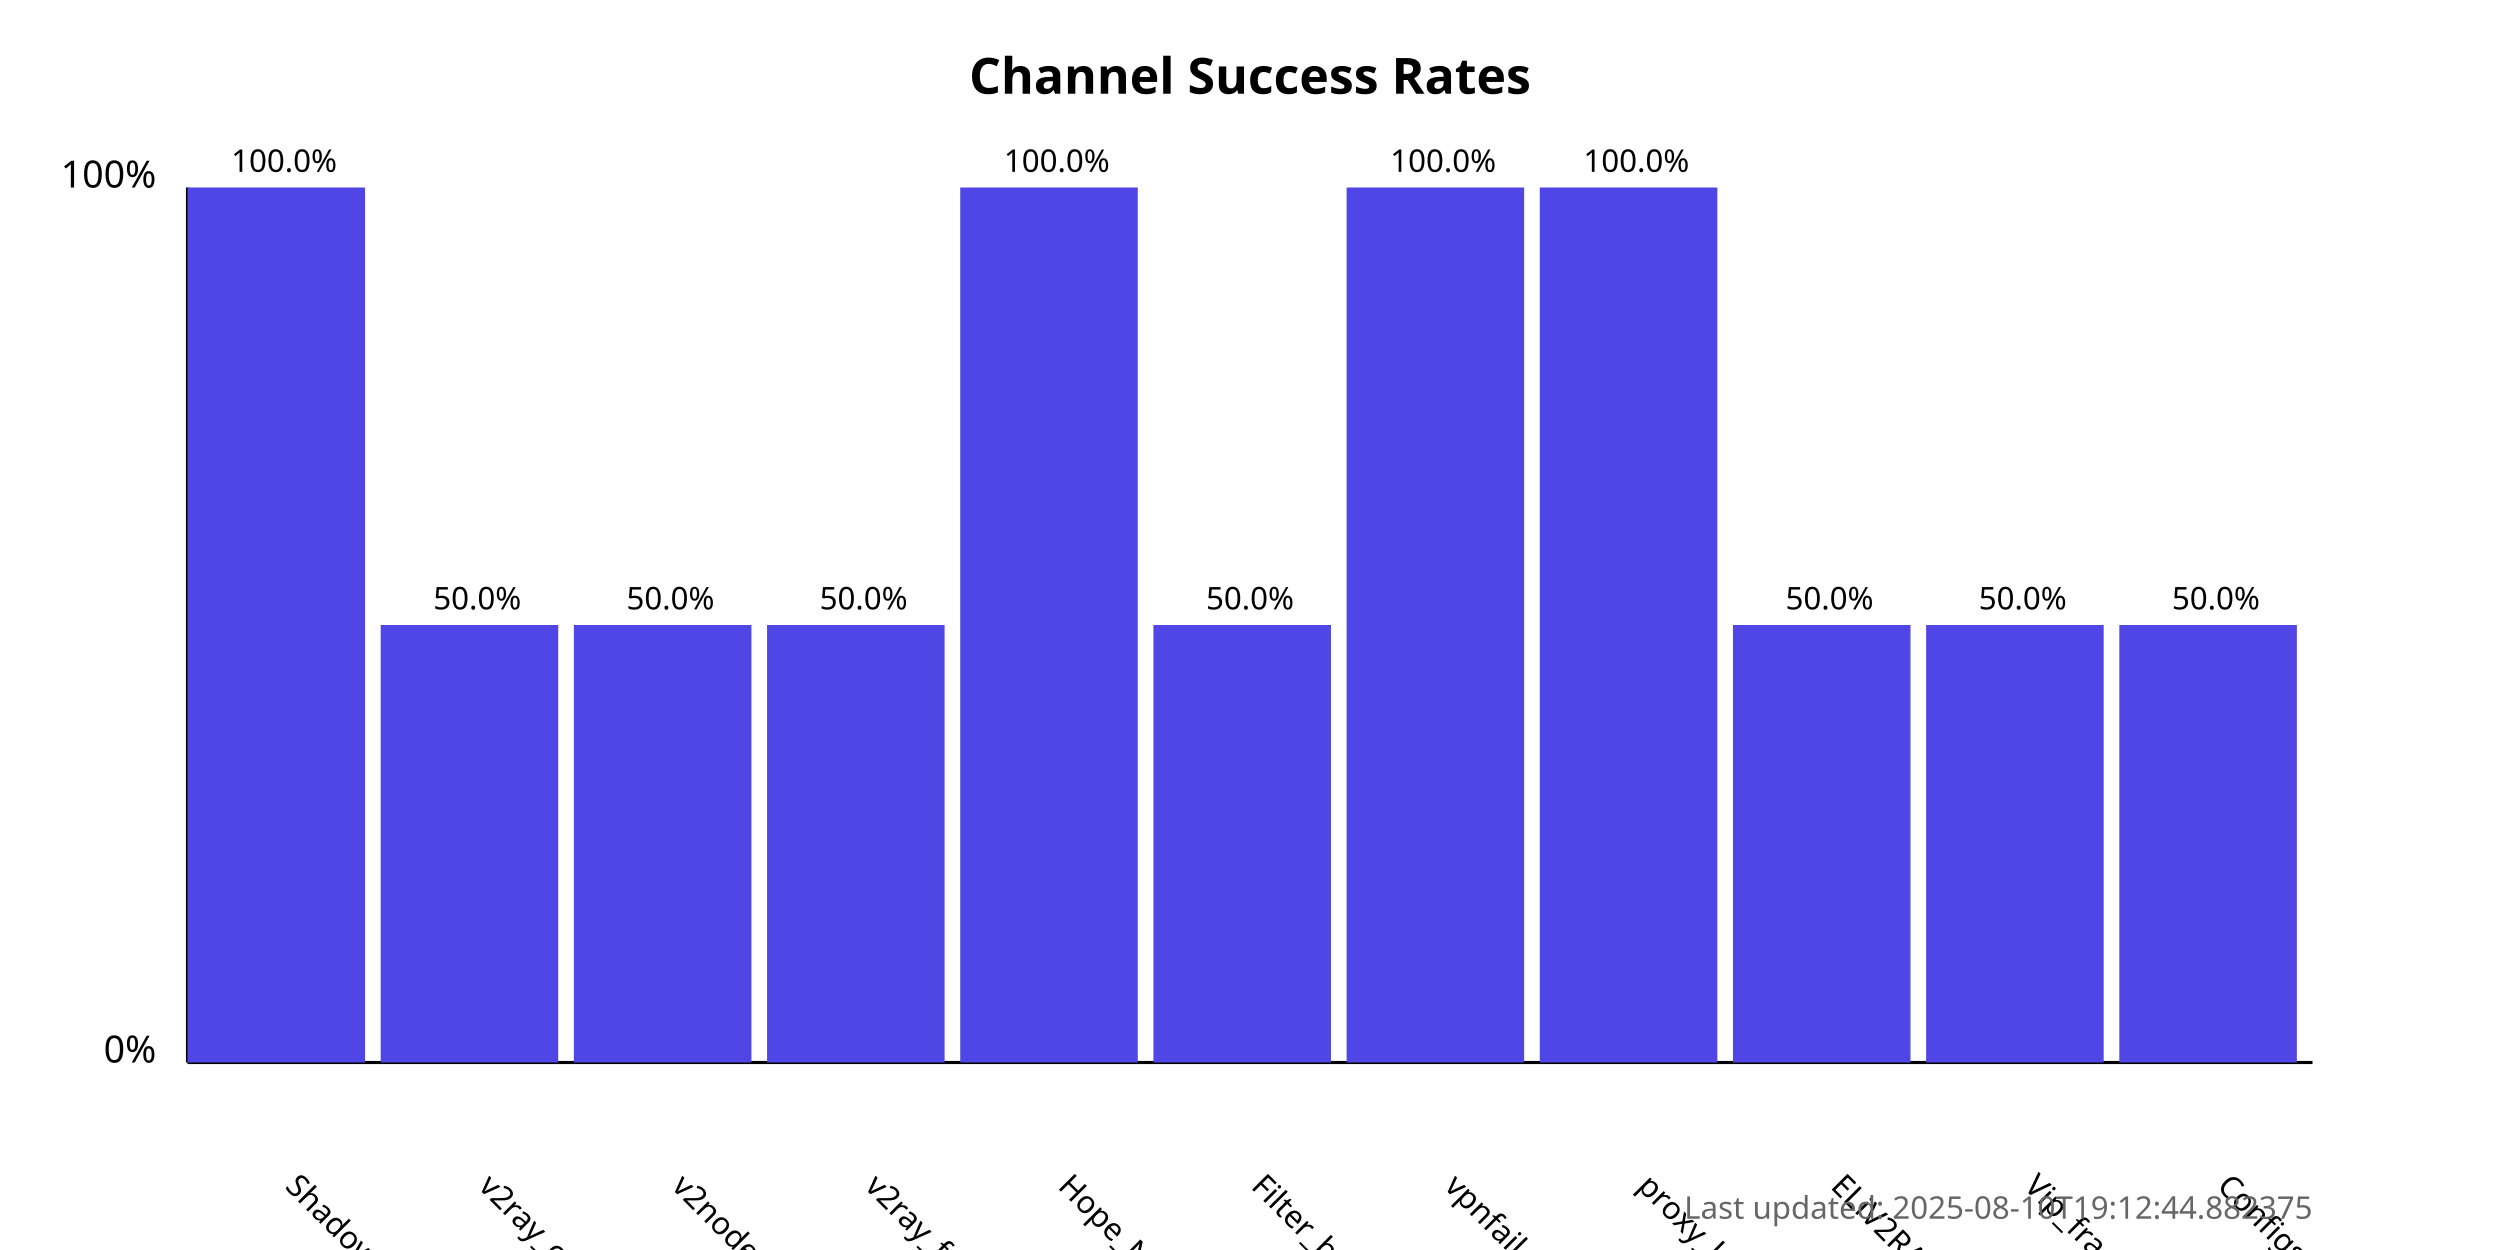
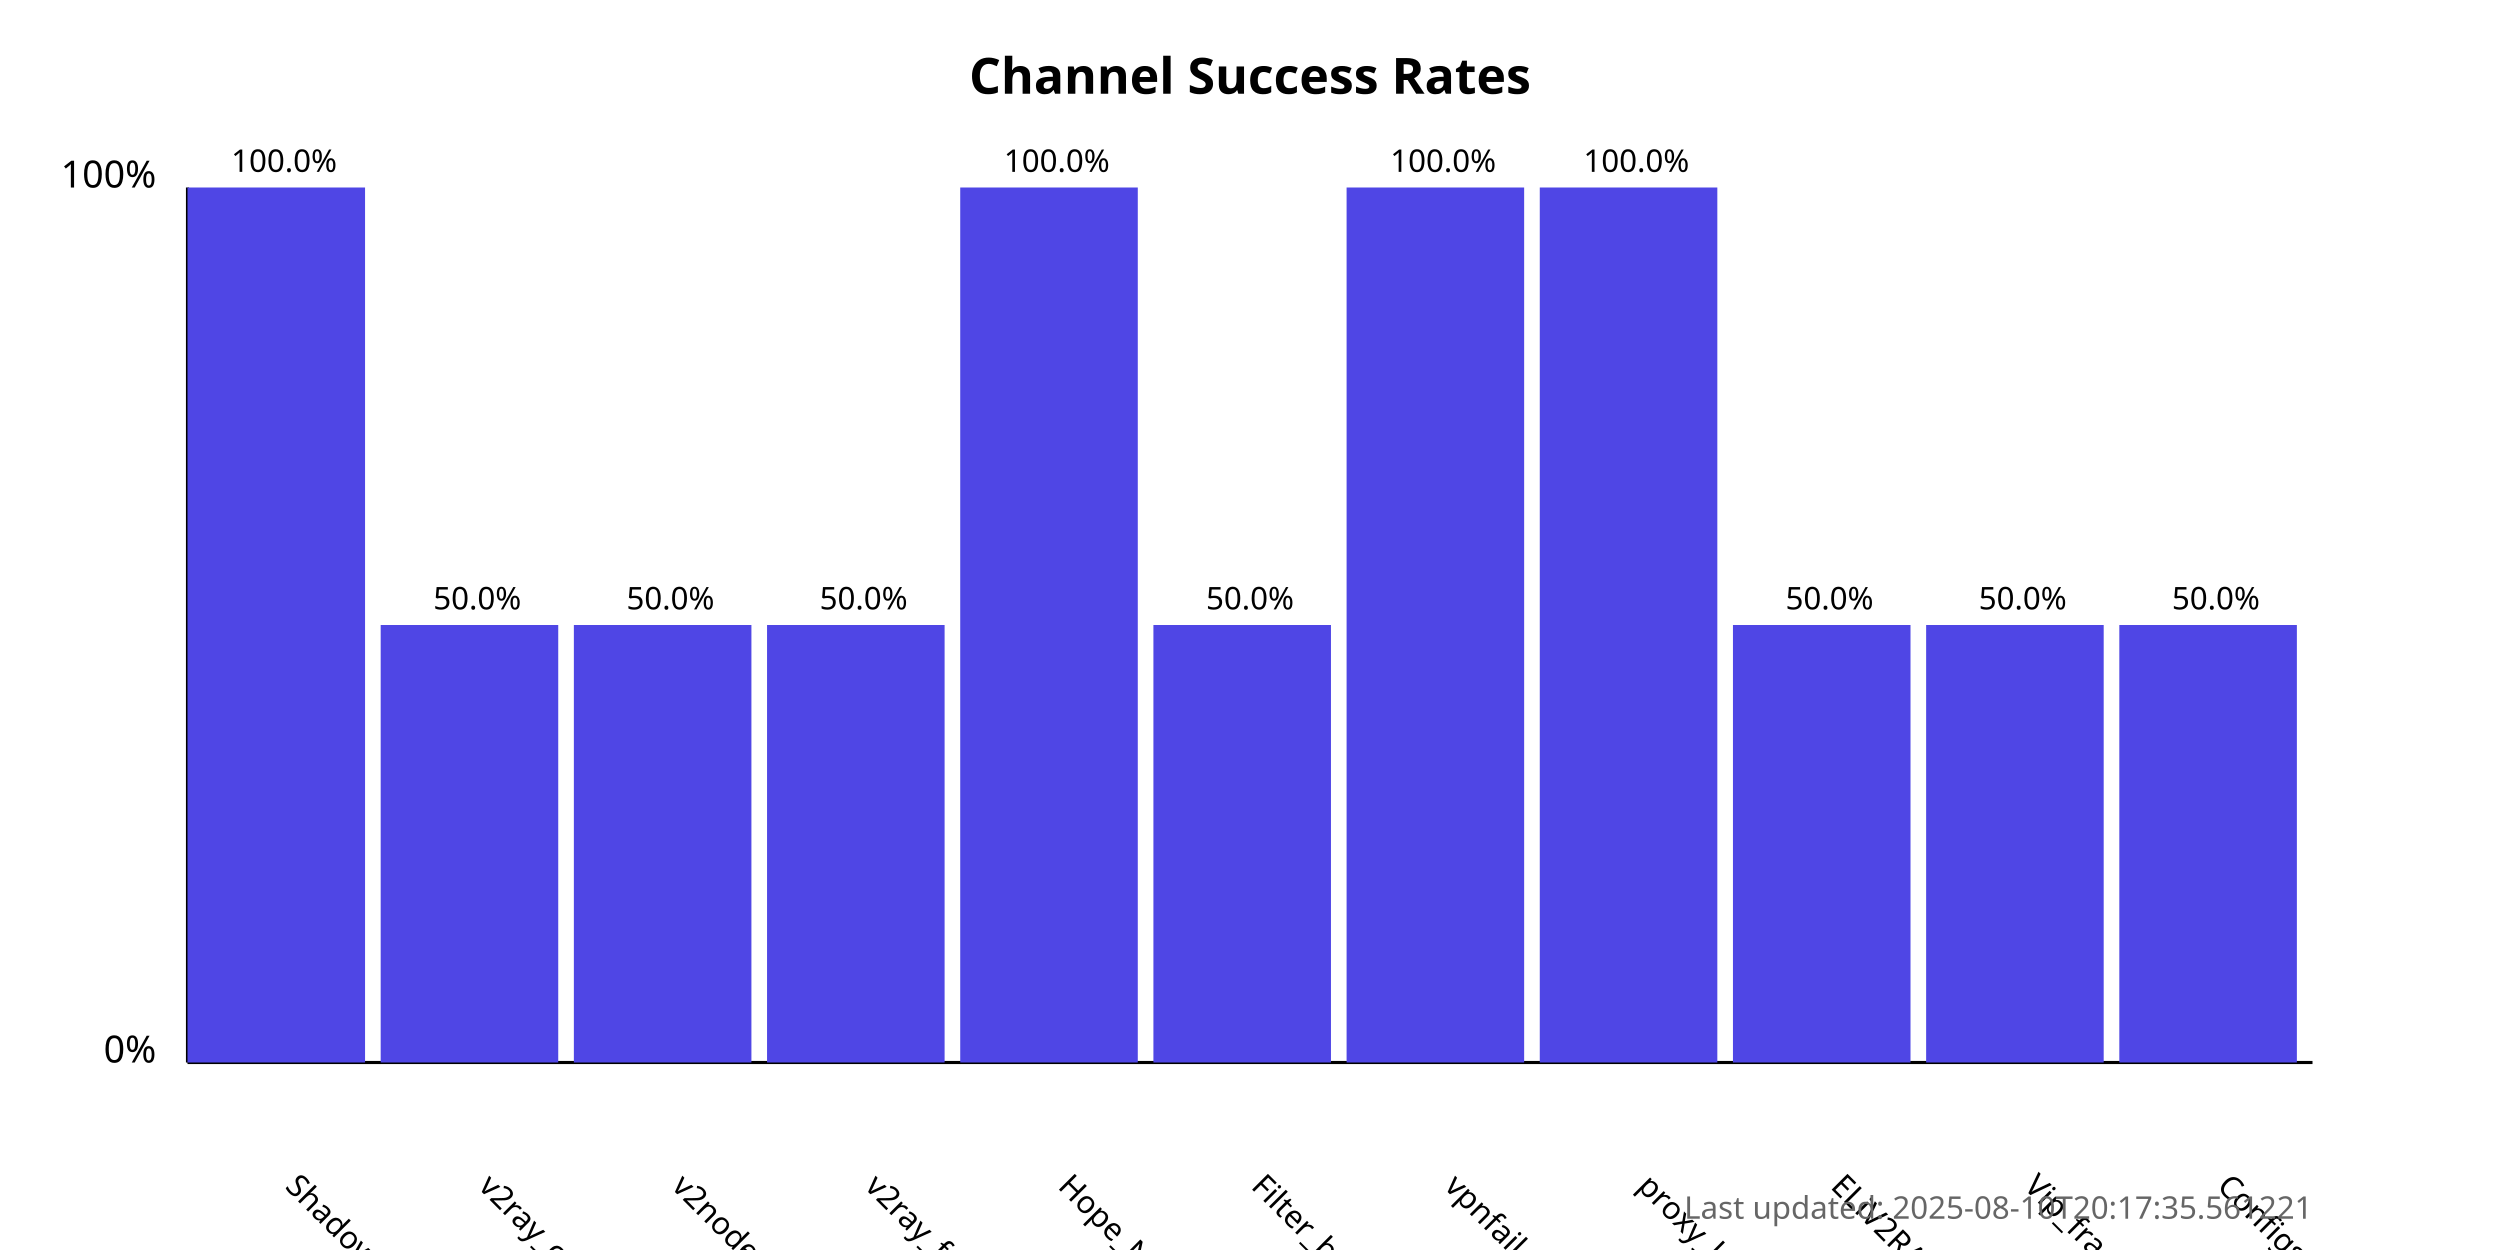
<svg xmlns="http://www.w3.org/2000/svg" width="800" height="400">
  <style>
            .chart-title { font: bold 16px sans-serif; }
            .axis-label { font: 12px sans-serif; }
            .tick-label { font: 10px sans-serif; }
            .bar { fill: #4f46e5; }
            .bar:hover { fill: #6366f1; }
            .timestamp { font: 10px sans-serif; fill: #666; }
        </style>
  <text x="400.0" y="30" text-anchor="middle" class="chart-title">
            Channel Success Rates
        </text>
  <line x1="60" y1="340" x2="60" y2="60" stroke="black" stroke-width="1" />
  <line x1="60" y1="340" x2="740" y2="340" stroke="black" stroke-width="1" />
  <text x="50" y="340" text-anchor="end" class="axis-label">0%</text>
  <text x="50" y="60" text-anchor="end" class="axis-label">100%</text>
  <g>
    <rect x="60" y="60.0" width="56.818" height="280.0" class="bar" />
    <text x="90.909" y="380" transform="rotate(45, 90.90909, 380)" text-anchor="start" class="tick-label">
                ShadowProxy66
            </text>
    <text x="90.909" y="55.0" text-anchor="middle" class="tick-label">
                100.0%
            </text>
  </g>
  <g>
    <rect x="121.818" y="200.0" width="56.818" height="140.0" class="bar" />
    <text x="152.727" y="380" transform="rotate(45, 152.7273, 380)" text-anchor="start" class="tick-label">
                v2ray_configs_pool
            </text>
    <text x="152.727" y="195.0" text-anchor="middle" class="tick-label">
                50.0%
            </text>
  </g>
  <g>
    <rect x="183.636" y="200.0" width="56.818" height="140.0" class="bar" />
    <text x="214.545" y="380" transform="rotate(45, 214.5455, 380)" text-anchor="start" class="tick-label">
                v2nodes
            </text>
    <text x="214.545" y="195.0" text-anchor="middle" class="tick-label">
                50.0%
            </text>
  </g>
  <g>
    <rect x="245.455" y="200.0" width="56.818" height="140.0" class="bar" />
    <text x="276.364" y="380" transform="rotate(45, 276.3636, 380)" text-anchor="start" class="tick-label">
                v2ray_free_conf
            </text>
    <text x="276.364" y="195.0" text-anchor="middle" class="tick-label">
                50.0%
            </text>
  </g>
  <g>
    <rect x="307.273" y="60.0" width="56.818" height="280.0" class="bar" />
    <text x="338.182" y="380" transform="rotate(45, 338.1818, 380)" text-anchor="start" class="tick-label">
                Hope_Net
            </text>
    <text x="338.182" y="55.0" text-anchor="middle" class="tick-label">
                100.0%
            </text>
  </g>
  <g>
    <rect x="369.091" y="200.0" width="56.818" height="140.0" class="bar" />
    <text x="400.0" y="380" transform="rotate(45, 400.0, 380)" text-anchor="start" class="tick-label">
                Filter_breaker
            </text>
    <text x="400.0" y="195.0" text-anchor="middle" class="tick-label">
                50.0%
            </text>
  </g>
  <g>
    <rect x="430.909" y="60.0" width="56.818" height="280.0" class="bar" />
    <text x="461.818" y="380" transform="rotate(45, 461.8182, 380)" text-anchor="start" class="tick-label">
                vpnfail_vless
            </text>
    <text x="461.818" y="55.0" text-anchor="middle" class="tick-label">
                100.0%
            </text>
  </g>
  <g>
    <rect x="492.727" y="60.0" width="56.818" height="280.0" class="bar" />
    <text x="523.636" y="380" transform="rotate(45, 523.6364, 380)" text-anchor="start" class="tick-label">
                proxy_kafee
            </text>
    <text x="523.636" y="55.0" text-anchor="middle" class="tick-label">
                100.0%
            </text>
  </g>
  <g>
    <rect x="554.545" y="200.0" width="56.818" height="140.0" class="bar" />
    <text x="585.455" y="380" transform="rotate(45, 585.4545, 380)" text-anchor="start" class="tick-label">
                ELiV2RAY
            </text>
    <text x="585.455" y="195.0" text-anchor="middle" class="tick-label">
                50.0%
            </text>
  </g>
  <g>
    <rect x="616.364" y="200.0" width="56.818" height="140.0" class="bar" />
    <text x="647.273" y="380" transform="rotate(45, 647.2727, 380)" text-anchor="start" class="tick-label">
                Vip_fragment_v2ray
            </text>
    <text x="647.273" y="195.0" text-anchor="middle" class="tick-label">
                50.0%
            </text>
  </g>
  <g>
    <rect x="678.182" y="200.0" width="56.818" height="140.0" class="bar" />
    <text x="709.091" y="380" transform="rotate(45, 709.0909, 380)" text-anchor="start" class="tick-label">
                ConfigsHubPlus
            </text>
    <text x="709.091" y="195.0" text-anchor="middle" class="tick-label">
                50.0%
            </text>
  </g>
  <text x="740" y="390" text-anchor="end" class="timestamp">
-             Last updated: 2025-08-10T19:12:44.882375
+             Last updated: 2025-08-10T20:17:35.561221
        </text>
</svg>
